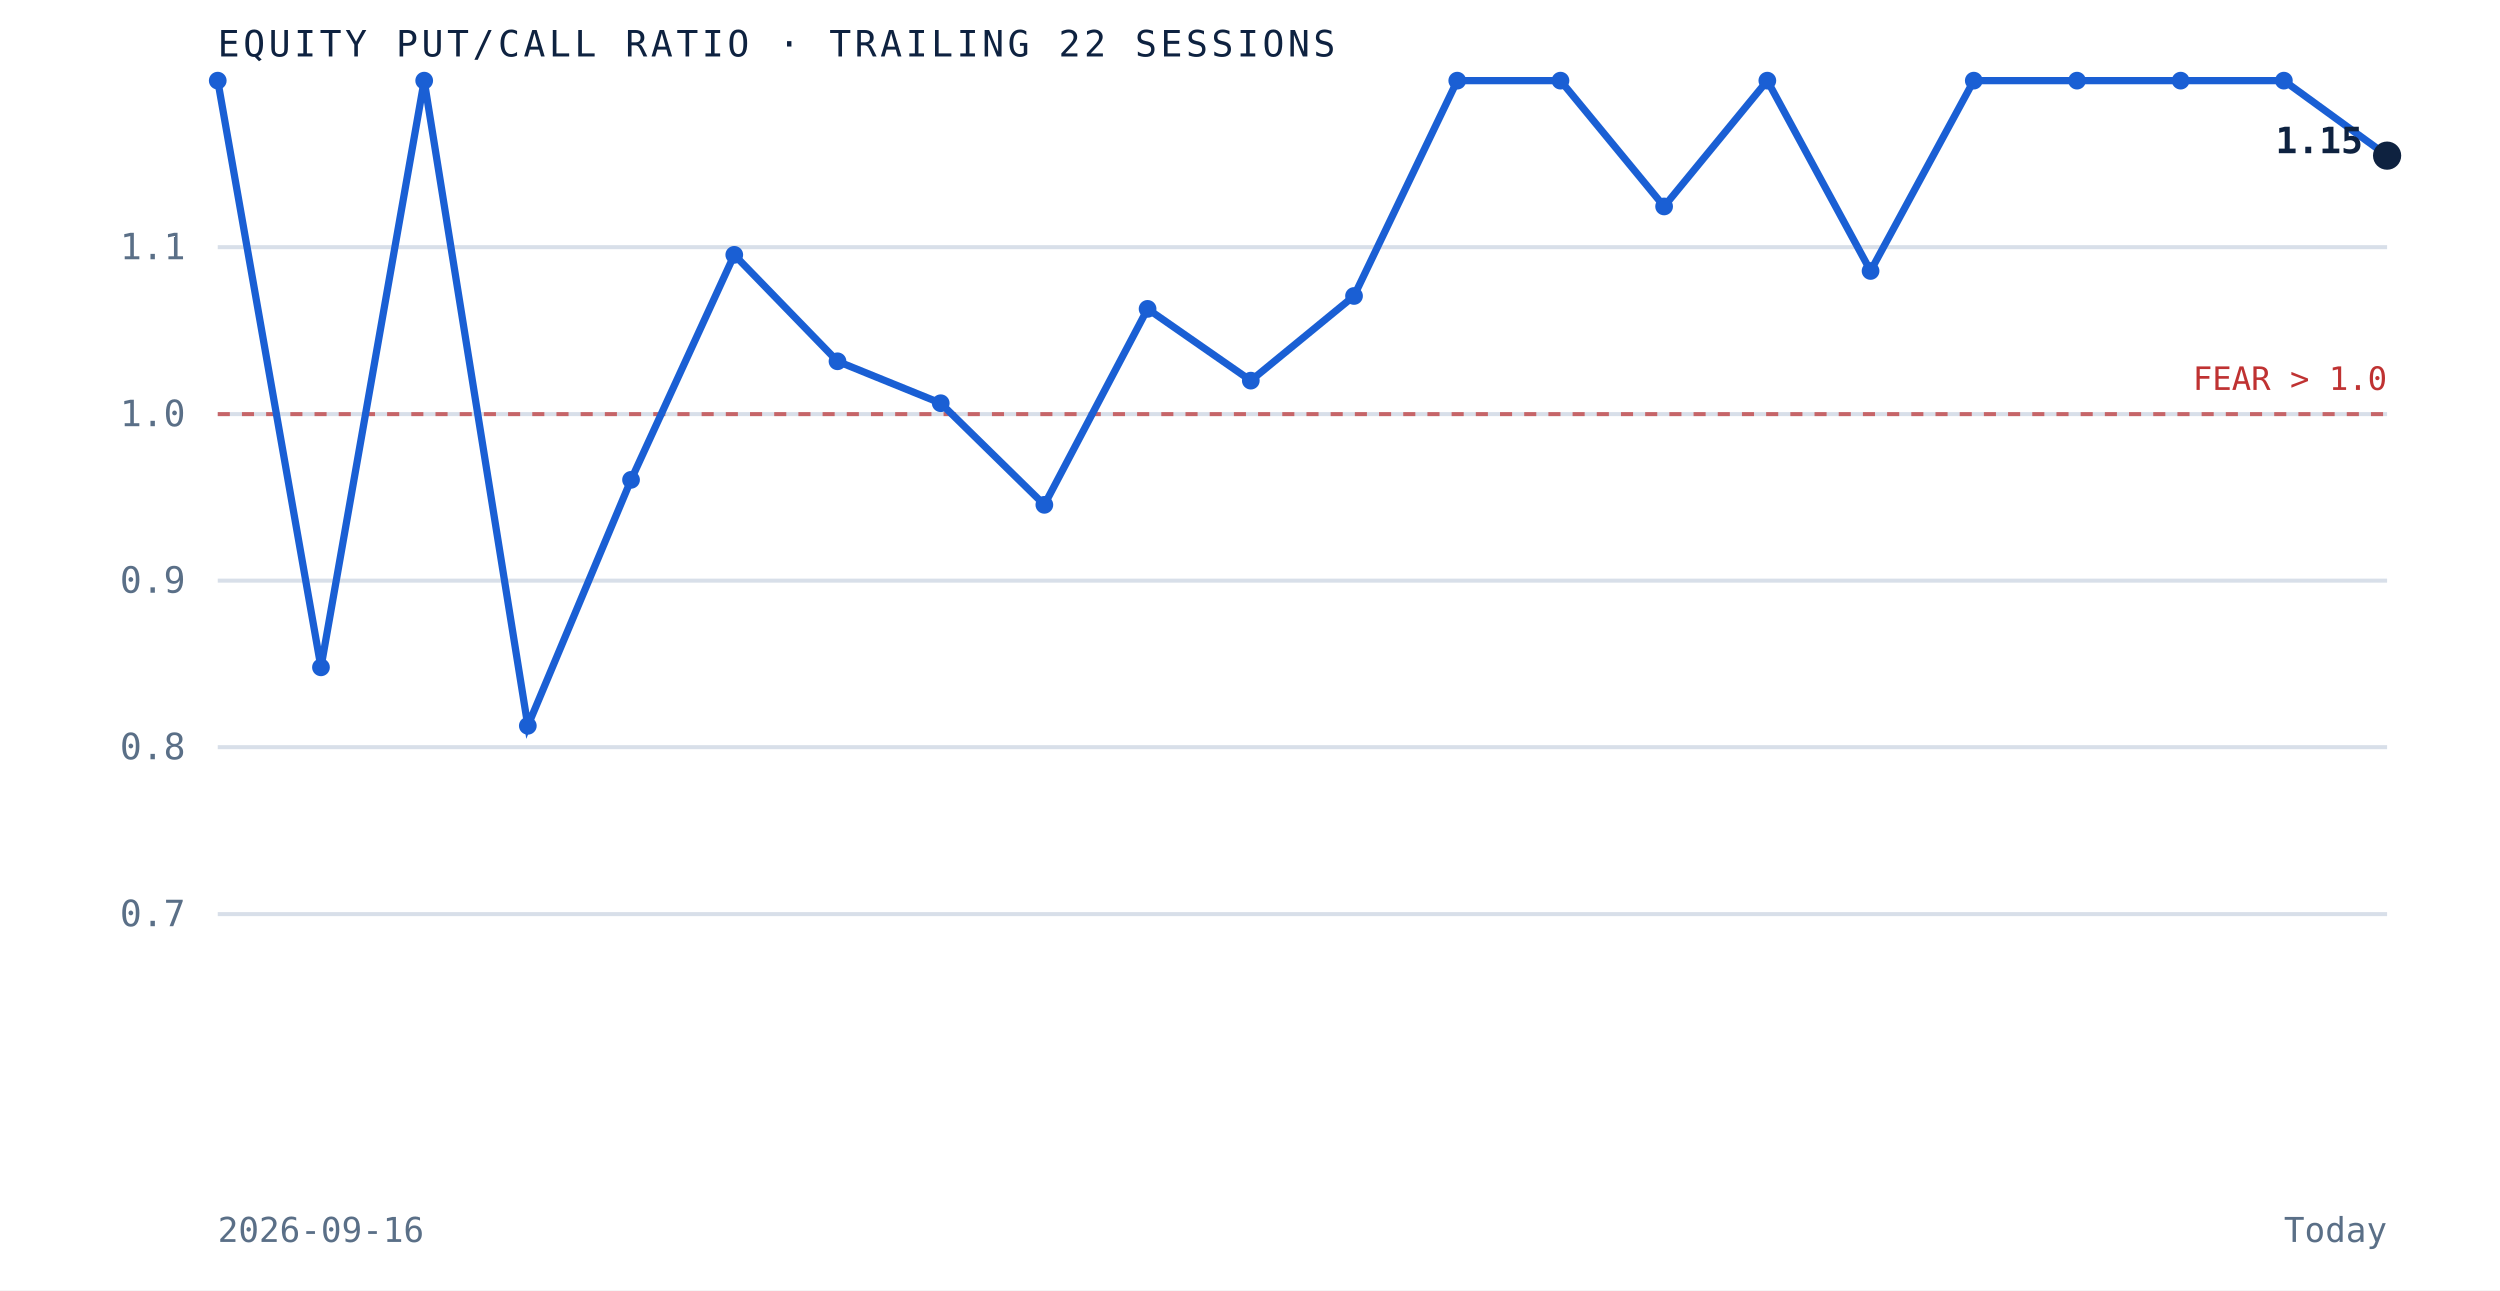
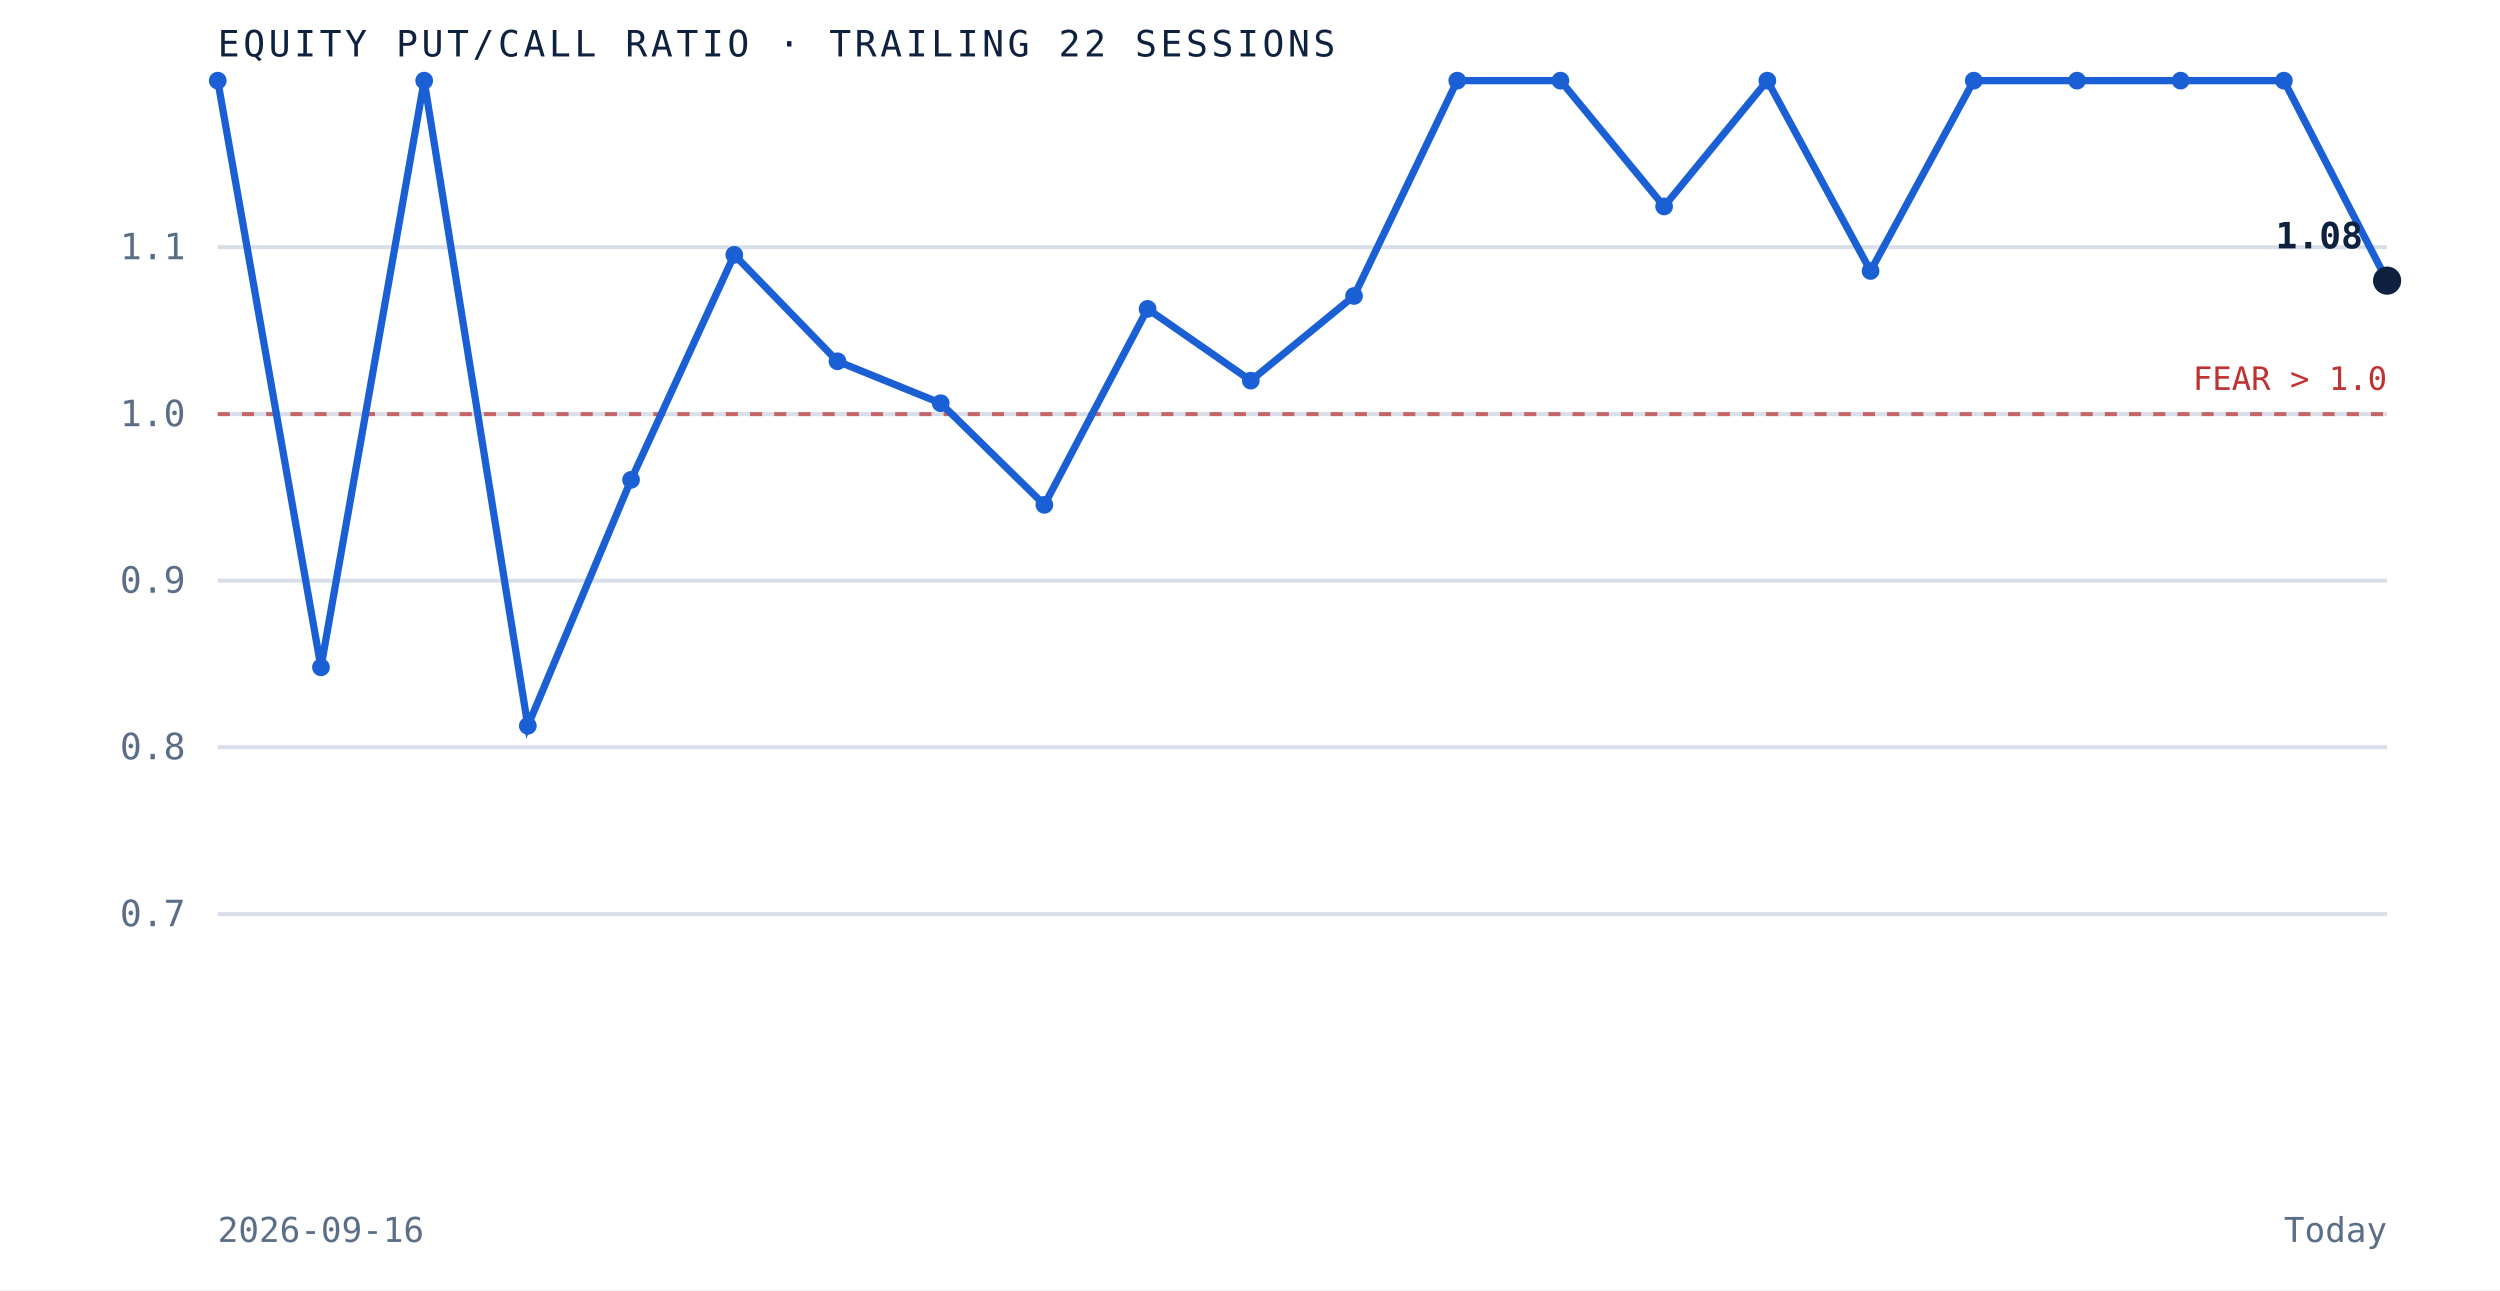
<svg xmlns="http://www.w3.org/2000/svg" viewBox="0 0 620 320" role="img" aria-label="Equity put to call ratio over the trailing 22 sessions" preserveAspectRatio="xMidYMid meet" style="width:100%;height:auto;display:block">
  <rect x="0" y="0" width="620" height="320" fill="white" />
  <line x1="54" y1="226.7" x2="592" y2="226.7" stroke="#d8dfe9" stroke-width="1" />
  <text x="46" y="229.7" text-anchor="end" font-family="'JetBrains Mono', monospace" font-size="9" fill="#5a6f87">0.7</text>
  <line x1="54" y1="185.3" x2="592" y2="185.3" stroke="#d8dfe9" stroke-width="1" />
  <text x="46" y="188.3" text-anchor="end" font-family="'JetBrains Mono', monospace" font-size="9" fill="#5a6f87">0.8</text>
  <line x1="54" y1="144.0" x2="592" y2="144.0" stroke="#d8dfe9" stroke-width="1" />
  <text x="46" y="147.0" text-anchor="end" font-family="'JetBrains Mono', monospace" font-size="9" fill="#5a6f87">0.9</text>
  <line x1="54" y1="102.7" x2="592" y2="102.7" stroke="#d8dfe9" stroke-width="1" />
  <text x="46" y="105.7" text-anchor="end" font-family="'JetBrains Mono', monospace" font-size="9" fill="#5a6f87">1.0</text>
  <line x1="54" y1="61.3" x2="592" y2="61.3" stroke="#d8dfe9" stroke-width="1" />
  <text x="46" y="64.3" text-anchor="end" font-family="'JetBrains Mono', monospace" font-size="9" fill="#5a6f87">1.1</text>
  <line x1="54" y1="102.7" x2="592" y2="102.7" stroke="#bf3232" stroke-width="1" stroke-dasharray="3 3" opacity="0.7" />
  <text x="592" y="96.7" text-anchor="end" font-family="'JetBrains Mono', monospace" font-size="8" fill="#bf3232">FEAR &gt; 1.0</text>
-   <path d="M 54.0 20.0 L 79.6 165.5 L 105.2 20.0 L 130.9 180.0 L 156.5 119.0 L 182.1 63.2 L 207.7 89.6 L 233.3 100.0 L 259.0 125.2 L 284.6 76.6 L 310.2 94.4 L 335.8 73.4 L 361.4 20.0 L 387.0 20.0 L 412.7 51.2 L 438.3 20.0 L 463.9 67.2 L 489.5 20.0 L 515.1 20.0 L 540.8 20.0 L 566.4 20.0 L 592.0 38.6" fill="none" stroke="#1a5fd4" stroke-width="1.8" />
+   <path d="M 54.0 20.0 L 79.6 165.5 L 105.2 20.0 L 130.9 180.0 L 156.5 119.0 L 182.1 63.2 L 207.7 89.6 L 233.3 100.0 L 259.0 125.2 L 284.6 76.6 L 310.2 94.4 L 335.8 73.4 L 361.4 20.0 L 387.0 20.0 L 412.7 51.2 L 438.3 20.0 L 463.9 67.2 L 489.5 20.0 L 515.1 20.0 L 540.8 20.0 L 566.4 20.0 L 592.0 69.6" fill="none" stroke="#1a5fd4" stroke-width="1.8" />
  <circle cx="54.0" cy="20.0" r="2.2" fill="#1a5fd4" />
  <circle cx="79.6" cy="165.5" r="2.2" fill="#1a5fd4" />
  <circle cx="105.2" cy="20.0" r="2.2" fill="#1a5fd4" />
  <circle cx="130.9" cy="180.0" r="2.2" fill="#1a5fd4" />
  <circle cx="156.5" cy="119.0" r="2.2" fill="#1a5fd4" />
  <circle cx="182.1" cy="63.2" r="2.2" fill="#1a5fd4" />
  <circle cx="207.7" cy="89.6" r="2.2" fill="#1a5fd4" />
  <circle cx="233.3" cy="100.0" r="2.2" fill="#1a5fd4" />
  <circle cx="259.0" cy="125.2" r="2.2" fill="#1a5fd4" />
  <circle cx="284.6" cy="76.6" r="2.2" fill="#1a5fd4" />
  <circle cx="310.2" cy="94.4" r="2.2" fill="#1a5fd4" />
  <circle cx="335.8" cy="73.4" r="2.2" fill="#1a5fd4" />
  <circle cx="361.4" cy="20.0" r="2.2" fill="#1a5fd4" />
  <circle cx="387.0" cy="20.0" r="2.2" fill="#1a5fd4" />
  <circle cx="412.7" cy="51.2" r="2.2" fill="#1a5fd4" />
  <circle cx="438.3" cy="20.0" r="2.2" fill="#1a5fd4" />
  <circle cx="463.9" cy="67.2" r="2.2" fill="#1a5fd4" />
  <circle cx="489.5" cy="20.0" r="2.2" fill="#1a5fd4" />
  <circle cx="515.1" cy="20.0" r="2.2" fill="#1a5fd4" />
  <circle cx="540.8" cy="20.0" r="2.2" fill="#1a5fd4" />
  <circle cx="566.4" cy="20.0" r="2.2" fill="#1a5fd4" />
-   <circle cx="592.0" cy="38.6" r="3.5" fill="#0e2240" />
-   <text x="586.0" y="38.0" text-anchor="end" font-family="'JetBrains Mono', monospace" font-size="9" font-weight="bold" fill="#0e2240">1.15</text>
+   <circle cx="592.0" cy="69.6" r="3.5" fill="#0e2240" />
+   <text x="586.0" y="61.6" text-anchor="end" font-family="'JetBrains Mono', monospace" font-size="9" font-weight="bold" fill="#0e2240">1.08</text>
  <text x="54" y="14" font-family="'JetBrains Mono', monospace" font-size="9" letter-spacing="0.1em" fill="#0e2240">EQUITY PUT/CALL RATIO · TRAILING 22 SESSIONS</text>
  <text x="54" y="308" font-family="'JetBrains Mono', monospace" font-size="8.5" fill="#5a6f87">2026-09-16</text>
  <text x="592" y="308" text-anchor="end" font-family="'JetBrains Mono', monospace" font-size="8.5" fill="#5a6f87">Today</text>
</svg>
